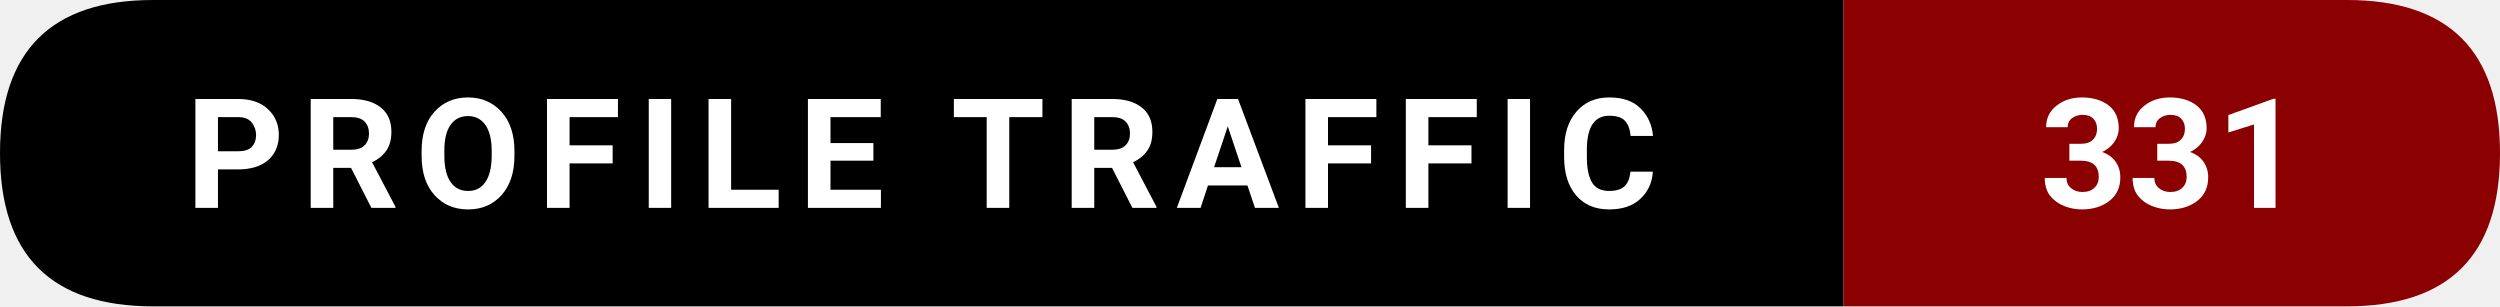
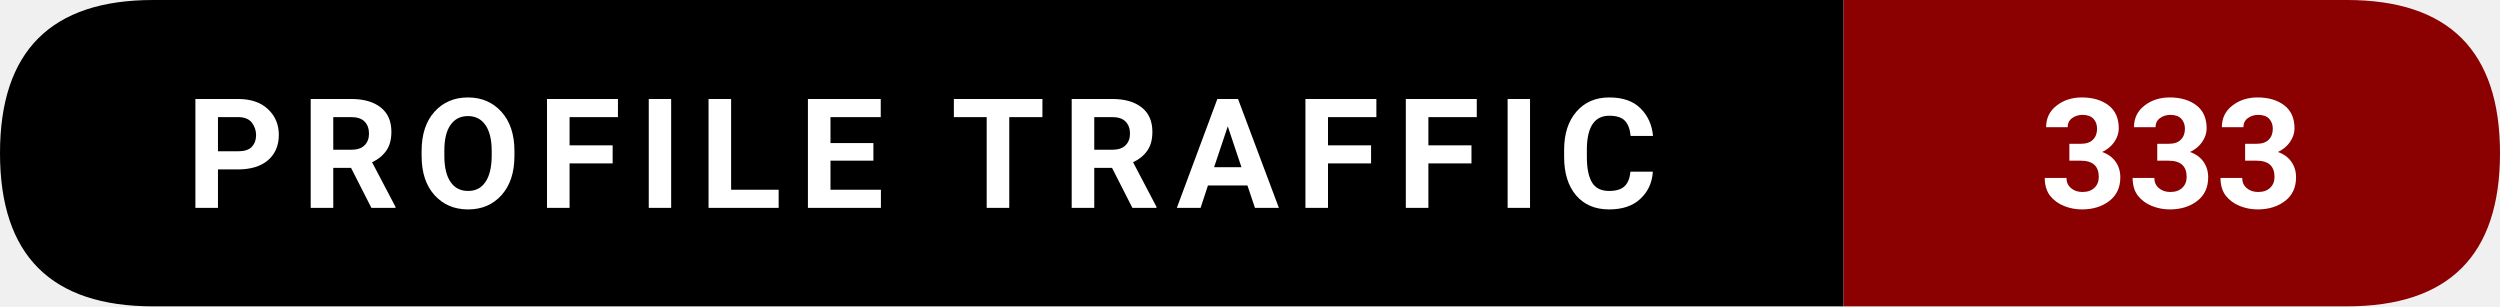
- <svg xmlns="http://www.w3.org/2000/svg" width="228.5" height="28" viewBox="0 0 228.5 28" role="img" aria-label="Profile traffic: 331">
+ <svg xmlns="http://www.w3.org/2000/svg" width="228.5" height="28" viewBox="0 0 228.5 28" role="img" aria-label="Profile traffic: 333">
  <path d="M14,0   L168.5,0   L168.5,28   L14,28   Q0,28 0,14   L0,14   Q0,0 14,0   Z" fill="#000000" />
  <path d="M168.5,0   L214.5,0   Q228.5,0 228.5,14   L228.5,14   Q228.5,28 214.5,28   L168.5,28   Z" fill="#8B0000" />
  <text x="84.25" y="19" text-anchor="middle" font-family="ui-sans-serif,system-ui,-apple-system,Segoe UI,Roboto,Ubuntu,Arial" font-size="14" font-weight="600" fill="#ffffff" letter-spacing="1.5">
    PROFILE TRAFFIC
  </text>
  <text x="198.5" y="19" text-anchor="middle" font-family="ui-sans-serif,system-ui,-apple-system,Segoe UI,Roboto,Ubuntu,Arial" font-size="14" font-weight="700" fill="#ffffff">
-     331
+     333
  </text>
</svg>
